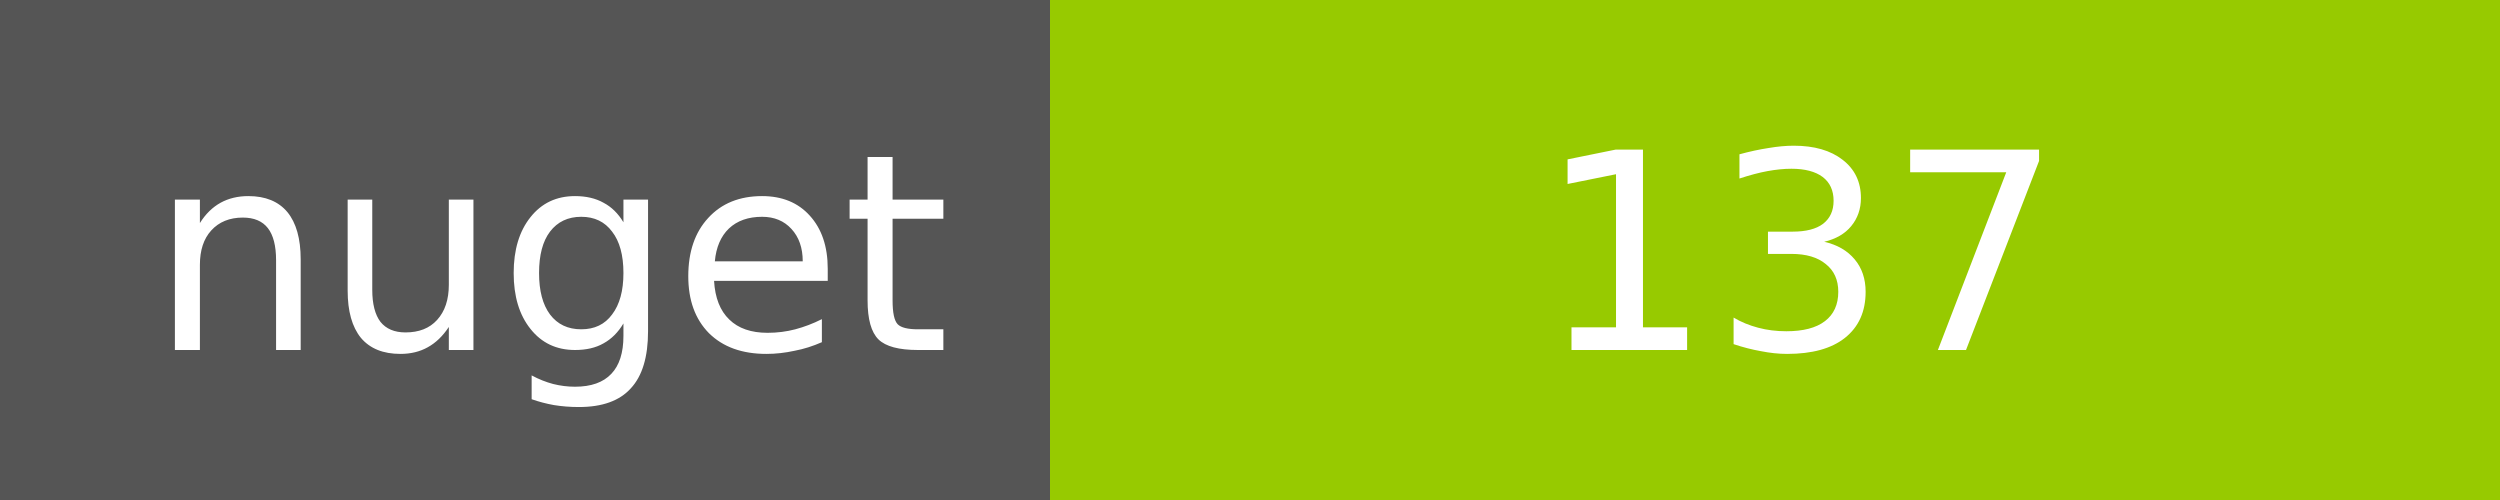
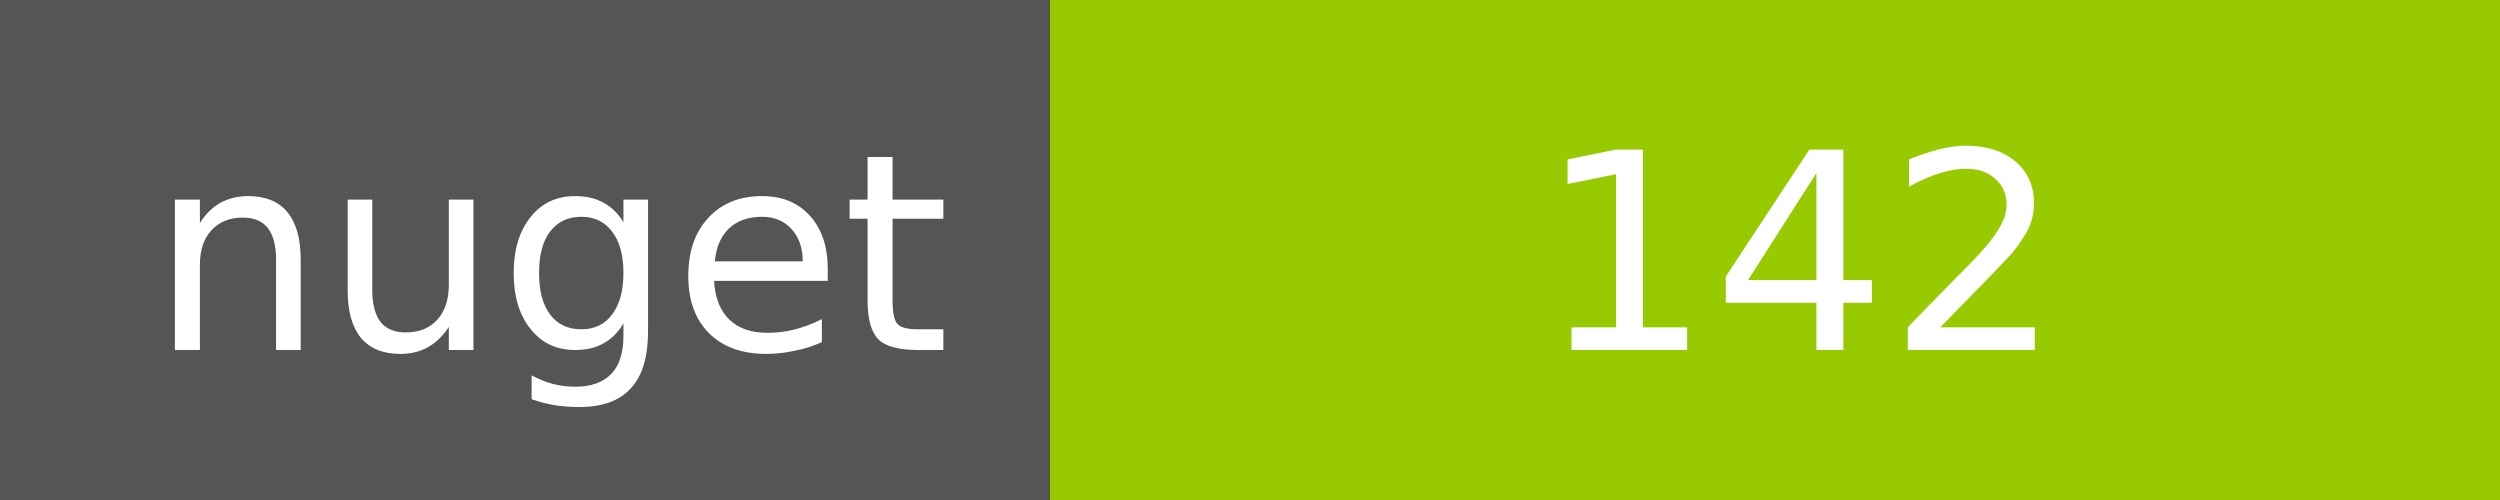
<svg xmlns="http://www.w3.org/2000/svg" width="100" height="20">
  <g shape-rendering="crispEdges">
    <path fill="#555" d="M0 0h42v20H0z" />
    <path fill="#97CA00" d="M42 0h58v20H42z" />
  </g>
  <g fill="#fff" text-anchor="middle" font-family="DejaVu Sans,Verdana,Geneva,sans-serif" font-size="11">
    <text x="22" y="14">nuget</text>
-     <text x="72" y="14">137</text>
+     <text x="72" y="14">142</text>
  </g>
</svg>
